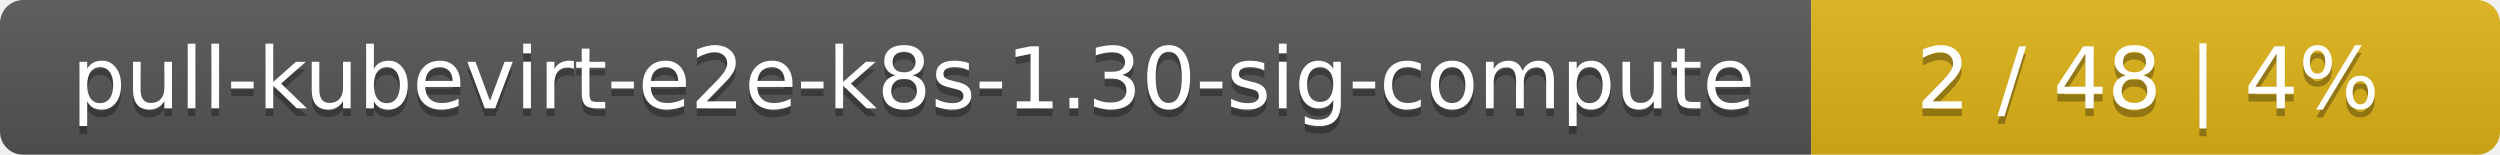
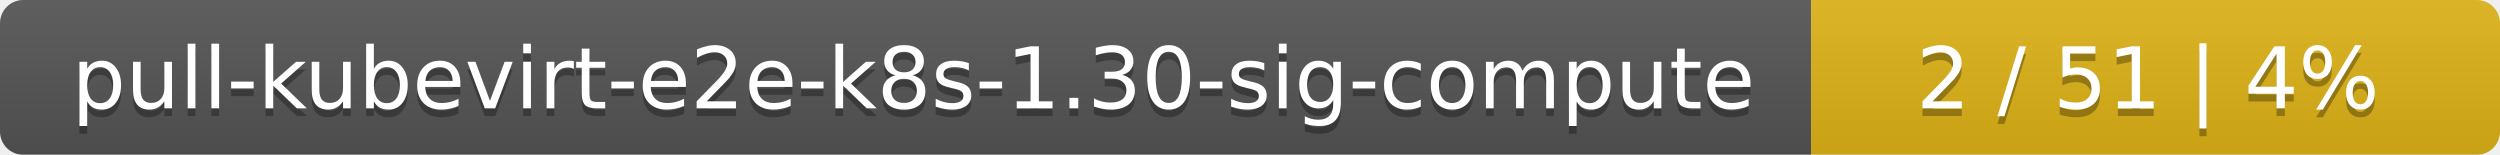
<svg xmlns="http://www.w3.org/2000/svg" width="323" height="20">
  <linearGradient id="smooth" x2="0" y2="100%">
    <stop offset="0" stop-color="#bbb" stop-opacity=".1" />
    <stop offset="1" stop-opacity=".1" />
  </linearGradient>
  <mask id="round">
    <rect width="323" height="20" rx="3" fill="#fff" />
  </mask>
  <g mask="url(#round)">
    <rect width="234" height="20" fill="#555" />
    <rect x="234" width="89" height="20" fill="#dfb317" />
    <rect width="323" height="20" fill="url(#smooth)" />
  </g>
  <g fill="#fff" text-anchor="middle" font-family="DejaVu Sans,Verdana,Geneva,sans-serif" font-size="11">
    <text x="118" y="15" fill="#010101" fill-opacity=".3">pull-kubevirt-e2e-k8s-1.30-sig-compute</text>
    <text x="118" y="14">pull-kubevirt-e2e-k8s-1.30-sig-compute</text>
-     <text x="277.5" y="15" fill="#010101" fill-opacity=".3">2 / 48    |    4%</text>
-     <text x="277.5" y="14">2 / 48    |    4%</text>
+     <text x="277.5" y="15" fill="#010101" fill-opacity=".3">2 / 51    |    4%</text>
+     <text x="277.5" y="14">2 / 51    |    4%</text>
  </g>
</svg>
